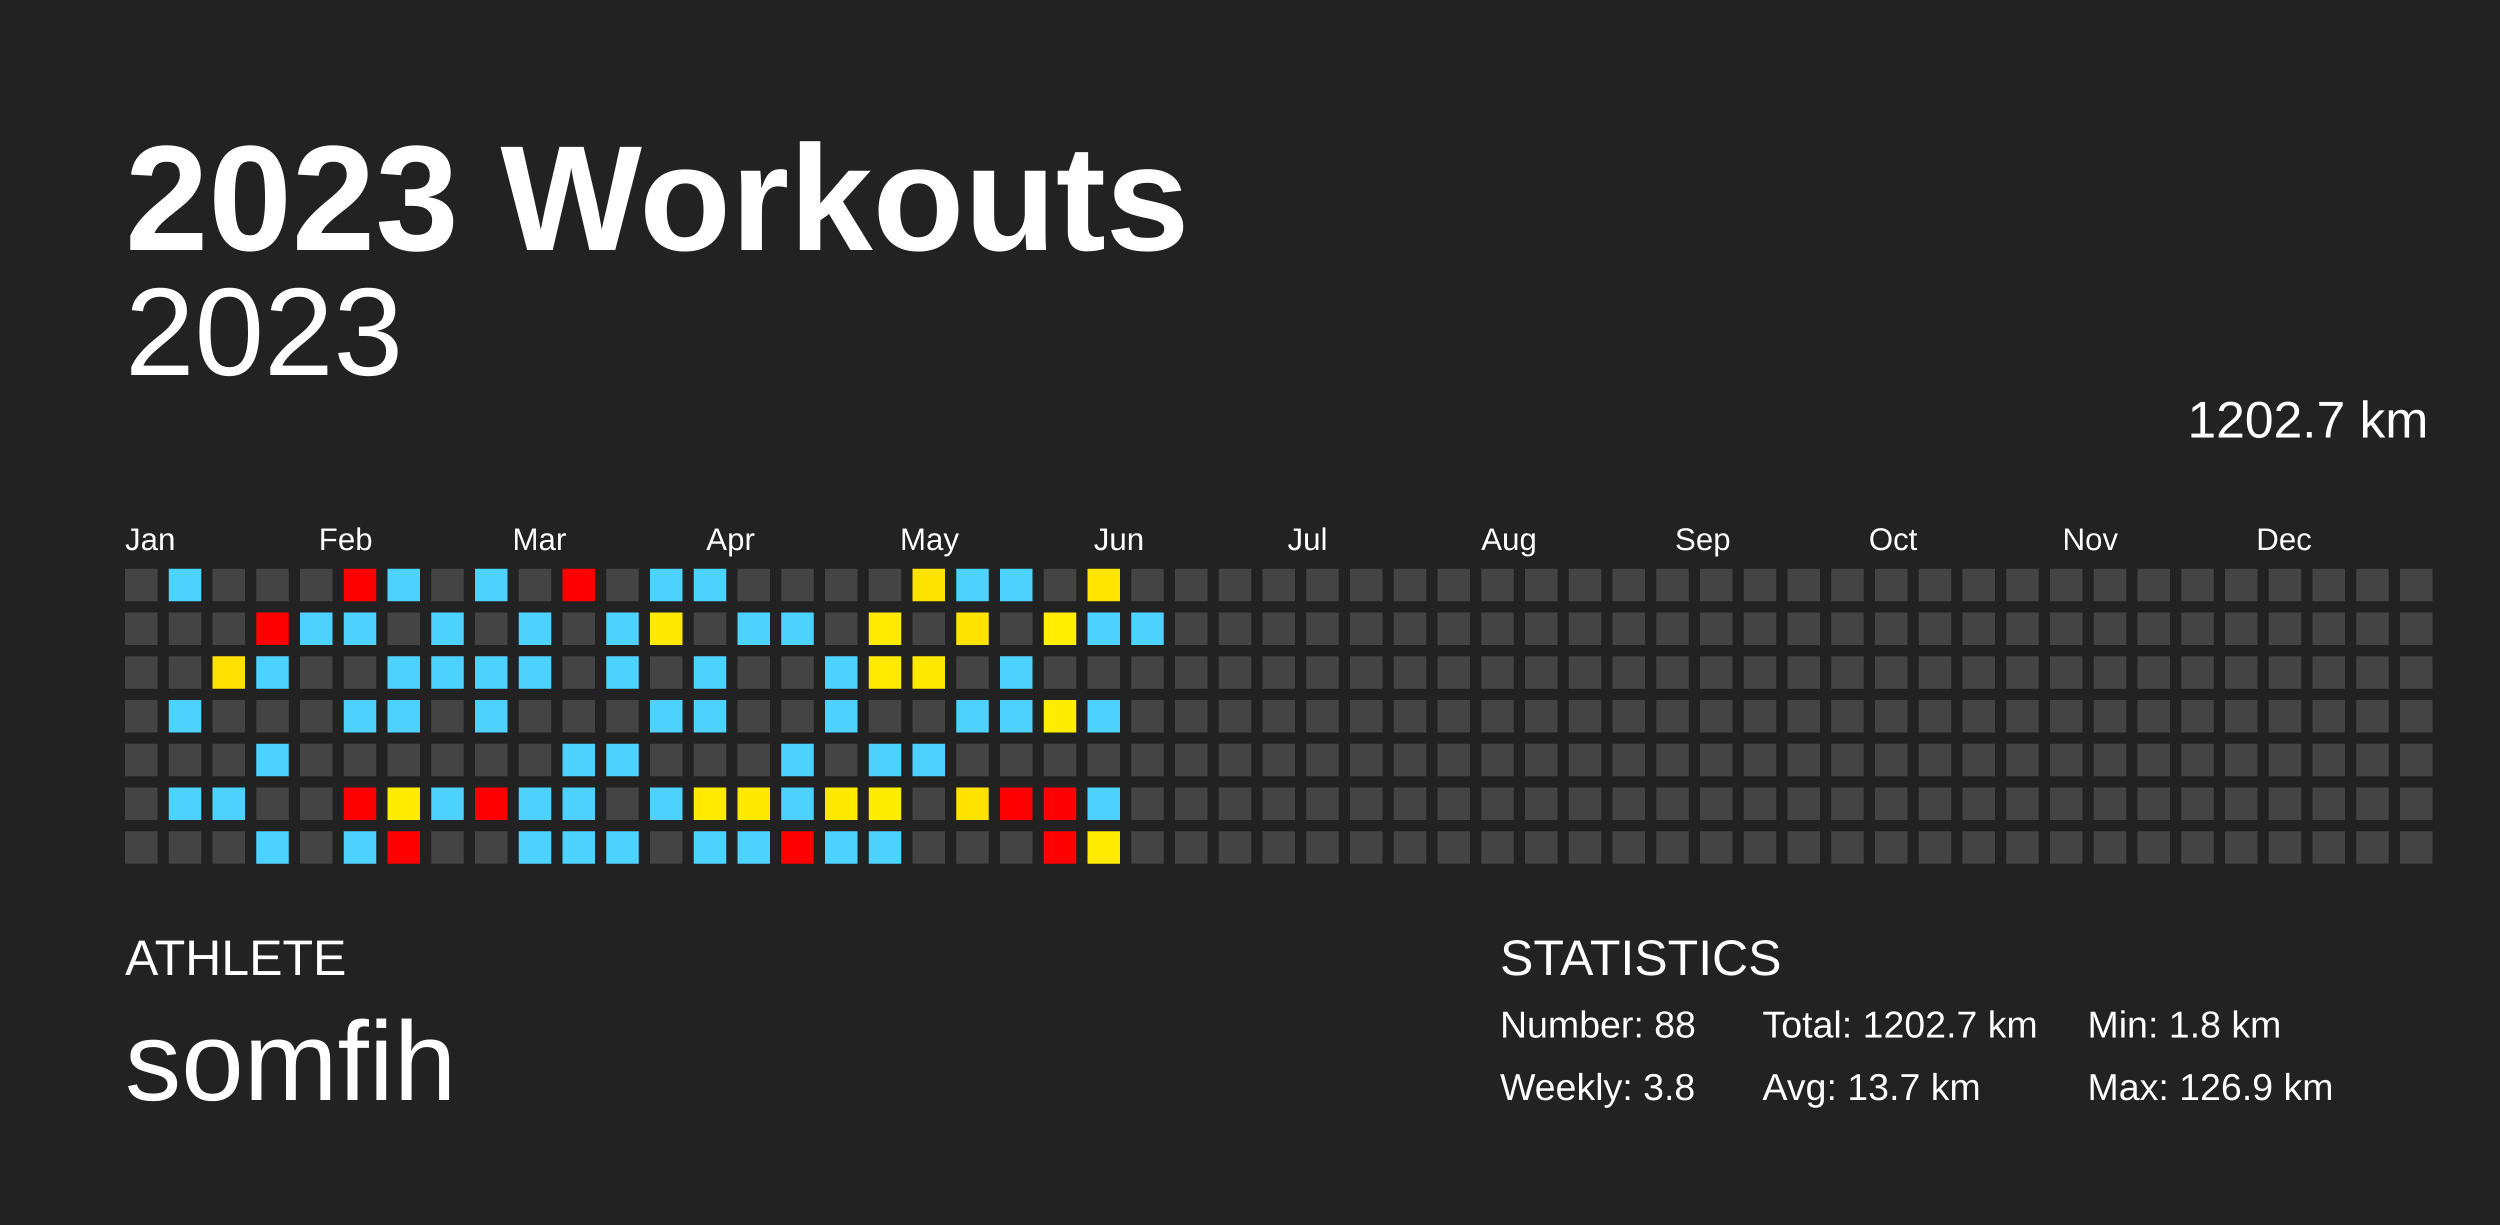
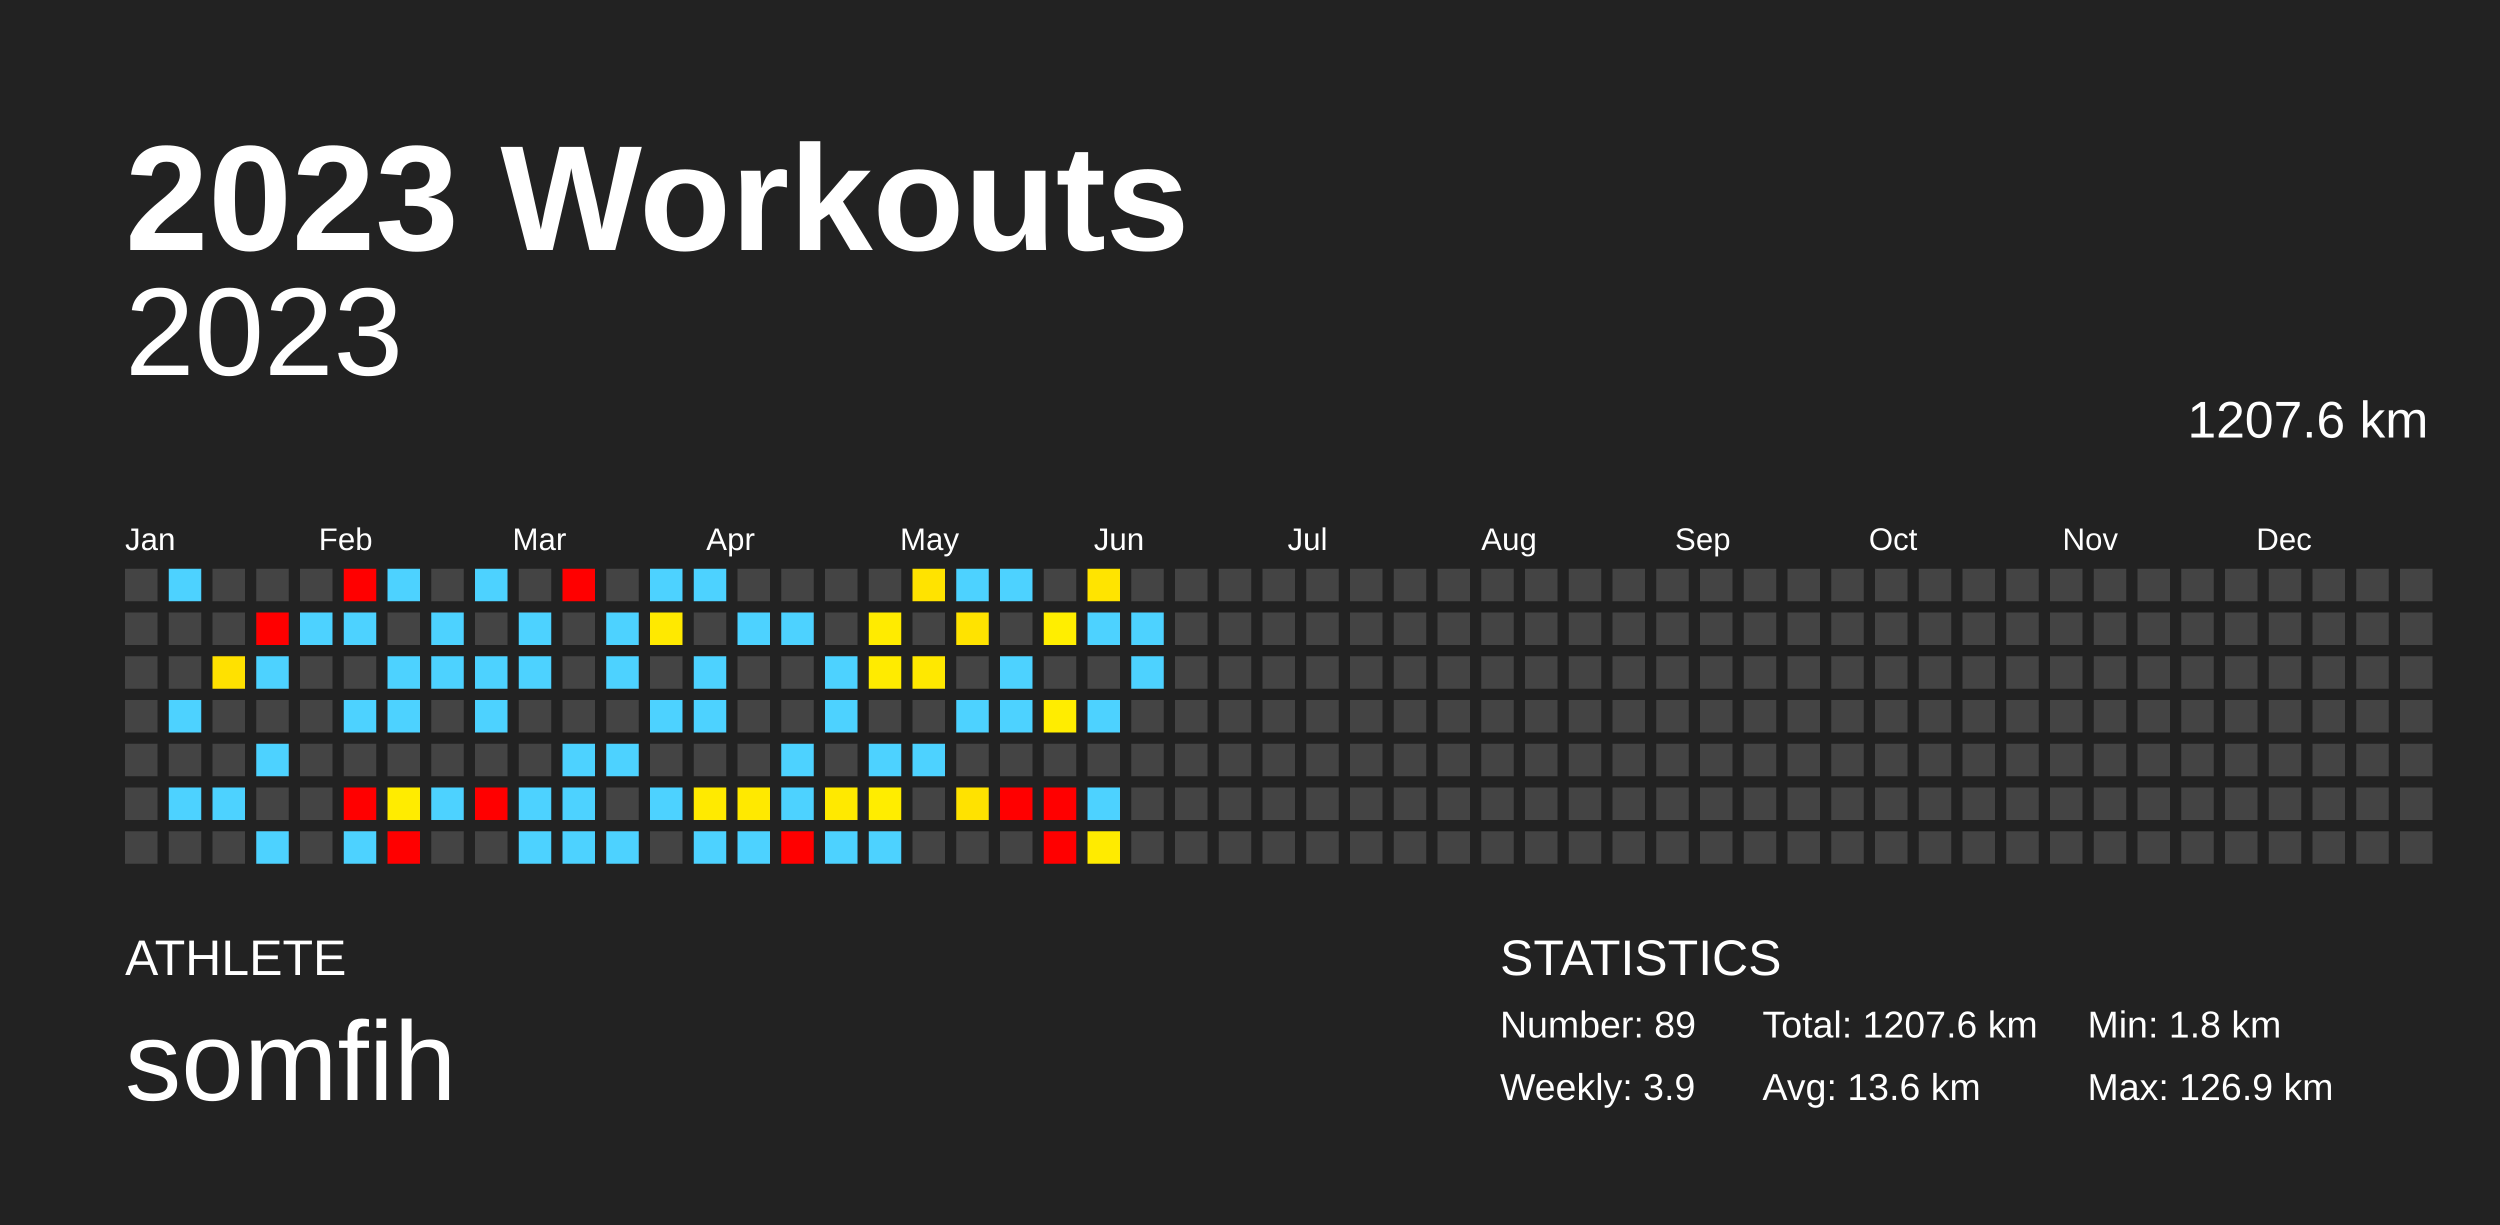
<svg xmlns="http://www.w3.org/2000/svg" baseProfile="full" height="98mm" version="1.1" viewBox="0,0,200,98" width="200mm">
  <defs />
  <rect fill="#222222" height="98" width="200" x="0" y="0" />
  <text fill="#FFFFFF" style="font-size:12px; font-family:Arial; font-weight:bold;" x="10" y="20">2023 Workouts</text>
  <text fill="#FFFFFF" style="font-size:4px; font-family:Arial" x="10" y="78">ATHLETE</text>
  <text fill="#FFFFFF" style="font-size:9px; font-family:Arial" x="10" y="88">somfih</text>
  <text fill="#FFFFFF" style="font-size:4px; font-family:Arial" x="120" y="78">STATISTICS</text>
-   <text fill="#FFFFFF" style="font-size:3px; font-family:Arial" x="120" y="83">Number: 88</text>
-   <text fill="#FFFFFF" style="font-size:3px; font-family:Arial" x="120" y="88">Weekly: 3.8</text>
-   <text fill="#FFFFFF" style="font-size:3px; font-family:Arial" x="141" y="83">Total: 1202.7 km</text>
-   <text fill="#FFFFFF" style="font-size:3px; font-family:Arial" x="141" y="88">Avg: 13.7 km</text>
+   <text fill="#FFFFFF" style="font-size:3px; font-family:Arial" x="120" y="83">Number: 89</text>
+   <text fill="#FFFFFF" style="font-size:3px; font-family:Arial" x="120" y="88">Weekly: 3.9</text>
+   <text fill="#FFFFFF" style="font-size:3px; font-family:Arial" x="141" y="83">Total: 1207.6 km</text>
+   <text fill="#FFFFFF" style="font-size:3px; font-family:Arial" x="141" y="88">Avg: 13.6 km</text>
  <text fill="#FFFFFF" style="font-size:3px; font-family:Arial" x="167" y="83">Min: 1.8 km</text>
  <text fill="#FFFFFF" style="font-size:3px; font-family:Arial" x="167" y="88">Max: 126.9 km</text>
  <text alignment-baseline="hanging" fill="#FFFFFF" style="font-size:10.0px; font-family:Arial;" x="10" y="30">2023</text>
-   <text alignment-baseline="hanging" fill="#FFFFFF" style="font-size:4.125px; font-family:Arial;" x="175" y="35">1202.7 km</text>
+   <text alignment-baseline="hanging" fill="#FFFFFF" style="font-size:4.125px; font-family:Arial;" x="175" y="35">1207.6 km</text>
  <text fill="#FFFFFF" style="font-size:2.5px; font-family:Arial" x="10.0" y="44">Jan</text>
  <text fill="#FFFFFF" style="font-size:2.5px; font-family:Arial" x="25.5" y="44">Feb</text>
  <text fill="#FFFFFF" style="font-size:2.5px; font-family:Arial" x="41.0" y="44">Mar</text>
  <text fill="#FFFFFF" style="font-size:2.5px; font-family:Arial" x="56.5" y="44">Apr</text>
  <text fill="#FFFFFF" style="font-size:2.5px; font-family:Arial" x="72.0" y="44">May</text>
  <text fill="#FFFFFF" style="font-size:2.5px; font-family:Arial" x="87.5" y="44">Jun</text>
  <text fill="#FFFFFF" style="font-size:2.5px; font-family:Arial" x="103.0" y="44">Jul</text>
  <text fill="#FFFFFF" style="font-size:2.5px; font-family:Arial" x="118.5" y="44">Aug</text>
  <text fill="#FFFFFF" style="font-size:2.5px; font-family:Arial" x="134.0" y="44">Sep</text>
  <text fill="#FFFFFF" style="font-size:2.5px; font-family:Arial" x="149.5" y="44">Oct</text>
  <text fill="#FFFFFF" style="font-size:2.5px; font-family:Arial" x="165.0" y="44">Nov</text>
  <text fill="#FFFFFF" style="font-size:2.5px; font-family:Arial" x="180.5" y="44">Dec</text>
  <rect fill="#444444" height="2.6" width="2.6" x="10.0" y="45.5" />
  <rect fill="#444444" height="2.6" width="2.6" x="10.0" y="49.0" />
  <rect fill="#444444" height="2.6" width="2.6" x="10.0" y="52.5" />
  <rect fill="#444444" height="2.6" width="2.6" x="10.0" y="56.0" />
  <rect fill="#444444" height="2.6" width="2.6" x="10.0" y="59.5" />
  <rect fill="#444444" height="2.6" width="2.6" x="10.0" y="63.0" />
  <rect fill="#444444" height="2.6" width="2.6" x="10.0" y="66.5" />
  <rect fill="#4dd2ff" height="2.6" width="2.6" x="13.5" y="45.5" />
  <rect fill="#444444" height="2.6" width="2.6" x="13.5" y="49.0" />
  <rect fill="#444444" height="2.6" width="2.6" x="13.5" y="52.5" />
  <rect fill="#4dd2ff" height="2.6" width="2.6" x="13.5" y="56.0" />
  <rect fill="#444444" height="2.6" width="2.6" x="13.5" y="59.5" />
  <rect fill="#4dd2ff" height="2.6" width="2.6" x="13.5" y="63.0" />
  <rect fill="#444444" height="2.6" width="2.6" x="13.5" y="66.5" />
  <rect fill="#444444" height="2.6" width="2.6" x="17.0" y="45.5" />
  <rect fill="#444444" height="2.6" width="2.6" x="17.0" y="49.0" />
  <rect fill="#ffe100" height="2.6" width="2.6" x="17.0" y="52.5" />
  <rect fill="#444444" height="2.6" width="2.6" x="17.0" y="56.0" />
  <rect fill="#444444" height="2.6" width="2.6" x="17.0" y="59.5" />
  <rect fill="#4dd2ff" height="2.6" width="2.6" x="17.0" y="63.0" />
  <rect fill="#444444" height="2.6" width="2.6" x="17.0" y="66.5" />
  <rect fill="#444444" height="2.6" width="2.6" x="20.5" y="45.5" />
  <rect fill="red" height="2.6" width="2.6" x="20.5" y="49.0" />
  <rect fill="#4dd2ff" height="2.6" width="2.6" x="20.5" y="52.5" />
  <rect fill="#444444" height="2.6" width="2.6" x="20.5" y="56.0" />
  <rect fill="#4dd2ff" height="2.6" width="2.6" x="20.5" y="59.5" />
  <rect fill="#444444" height="2.6" width="2.6" x="20.5" y="63.0" />
  <rect fill="#4dd2ff" height="2.6" width="2.6" x="20.5" y="66.5" />
  <rect fill="#444444" height="2.6" width="2.6" x="24.0" y="45.5" />
  <rect fill="#4dd2ff" height="2.6" width="2.6" x="24.0" y="49.0" />
  <rect fill="#444444" height="2.6" width="2.6" x="24.0" y="52.5" />
  <rect fill="#444444" height="2.6" width="2.6" x="24.0" y="56.0" />
  <rect fill="#444444" height="2.6" width="2.6" x="24.0" y="59.5" />
  <rect fill="#444444" height="2.6" width="2.6" x="24.0" y="63.0" />
  <rect fill="#444444" height="2.6" width="2.6" x="24.0" y="66.5" />
  <rect fill="red" height="2.6" width="2.6" x="27.5" y="45.5" />
  <rect fill="#4dd2ff" height="2.6" width="2.6" x="27.5" y="49.0" />
  <rect fill="#444444" height="2.6" width="2.6" x="27.5" y="52.5" />
  <rect fill="#4dd2ff" height="2.6" width="2.6" x="27.5" y="56.0" />
  <rect fill="#444444" height="2.6" width="2.6" x="27.5" y="59.5" />
  <rect fill="red" height="2.6" width="2.6" x="27.5" y="63.0" />
  <rect fill="#4dd2ff" height="2.6" width="2.6" x="27.5" y="66.5" />
  <rect fill="#4dd2ff" height="2.6" width="2.6" x="31.0" y="45.5" />
  <rect fill="#444444" height="2.6" width="2.6" x="31.0" y="49.0" />
  <rect fill="#4dd2ff" height="2.6" width="2.6" x="31.0" y="52.5" />
  <rect fill="#4dd2ff" height="2.6" width="2.6" x="31.0" y="56.0" />
  <rect fill="#444444" height="2.6" width="2.6" x="31.0" y="59.5" />
  <rect fill="#ffec00" height="2.6" width="2.6" x="31.0" y="63.0" />
  <rect fill="red" height="2.6" width="2.6" x="31.0" y="66.5" />
  <rect fill="#444444" height="2.6" width="2.6" x="34.5" y="45.5" />
  <rect fill="#4dd2ff" height="2.6" width="2.6" x="34.5" y="49.0" />
  <rect fill="#4dd2ff" height="2.6" width="2.6" x="34.5" y="52.5" />
  <rect fill="#444444" height="2.6" width="2.6" x="34.5" y="56.0" />
  <rect fill="#444444" height="2.6" width="2.6" x="34.5" y="59.5" />
  <rect fill="#4dd2ff" height="2.6" width="2.6" x="34.5" y="63.0" />
  <rect fill="#444444" height="2.6" width="2.6" x="34.5" y="66.5" />
  <rect fill="#4dd2ff" height="2.6" width="2.6" x="38.0" y="45.5" />
  <rect fill="#444444" height="2.6" width="2.6" x="38.0" y="49.0" />
  <rect fill="#4dd2ff" height="2.6" width="2.6" x="38.0" y="52.5" />
  <rect fill="#4dd2ff" height="2.6" width="2.6" x="38.0" y="56.0" />
  <rect fill="#444444" height="2.6" width="2.6" x="38.0" y="59.5" />
  <rect fill="red" height="2.6" width="2.6" x="38.0" y="63.0" />
  <rect fill="#444444" height="2.6" width="2.6" x="38.0" y="66.5" />
  <rect fill="#444444" height="2.6" width="2.6" x="41.5" y="45.5" />
  <rect fill="#4dd2ff" height="2.6" width="2.6" x="41.5" y="49.0" />
  <rect fill="#4dd2ff" height="2.6" width="2.6" x="41.5" y="52.5" />
  <rect fill="#444444" height="2.6" width="2.6" x="41.5" y="56.0" />
  <rect fill="#444444" height="2.6" width="2.6" x="41.5" y="59.5" />
  <rect fill="#4dd2ff" height="2.6" width="2.6" x="41.5" y="63.0" />
  <rect fill="#4dd2ff" height="2.6" width="2.6" x="41.5" y="66.5" />
  <rect fill="red" height="2.6" width="2.6" x="45.0" y="45.5" />
  <rect fill="#444444" height="2.6" width="2.6" x="45.0" y="49.0" />
  <rect fill="#444444" height="2.6" width="2.6" x="45.0" y="52.5" />
  <rect fill="#444444" height="2.6" width="2.6" x="45.0" y="56.0" />
  <rect fill="#4dd2ff" height="2.6" width="2.6" x="45.0" y="59.5" />
  <rect fill="#4dd2ff" height="2.6" width="2.6" x="45.0" y="63.0" />
  <rect fill="#4dd2ff" height="2.6" width="2.6" x="45.0" y="66.5" />
  <rect fill="#444444" height="2.6" width="2.6" x="48.5" y="45.5" />
  <rect fill="#4dd2ff" height="2.6" width="2.6" x="48.5" y="49.0" />
  <rect fill="#4dd2ff" height="2.6" width="2.6" x="48.5" y="52.5" />
  <rect fill="#444444" height="2.6" width="2.6" x="48.5" y="56.0" />
  <rect fill="#4dd2ff" height="2.6" width="2.6" x="48.5" y="59.5" />
  <rect fill="#444444" height="2.6" width="2.6" x="48.5" y="63.0" />
  <rect fill="#4dd2ff" height="2.6" width="2.6" x="48.5" y="66.5" />
  <rect fill="#4dd2ff" height="2.6" width="2.6" x="52.0" y="45.5" />
  <rect fill="#ffe900" height="2.6" width="2.6" x="52.0" y="49.0" />
  <rect fill="#444444" height="2.6" width="2.6" x="52.0" y="52.5" />
  <rect fill="#4dd2ff" height="2.6" width="2.6" x="52.0" y="56.0" />
  <rect fill="#444444" height="2.6" width="2.6" x="52.0" y="59.5" />
  <rect fill="#4dd2ff" height="2.6" width="2.6" x="52.0" y="63.0" />
  <rect fill="#444444" height="2.6" width="2.6" x="52.0" y="66.5" />
  <rect fill="#4dd2ff" height="2.6" width="2.6" x="55.5" y="45.5" />
  <rect fill="#444444" height="2.6" width="2.6" x="55.5" y="49.0" />
  <rect fill="#4dd2ff" height="2.6" width="2.6" x="55.5" y="52.5" />
  <rect fill="#4dd2ff" height="2.6" width="2.6" x="55.5" y="56.0" />
  <rect fill="#444444" height="2.6" width="2.6" x="55.5" y="59.5" />
  <rect fill="#ffea00" height="2.6" width="2.6" x="55.5" y="63.0" />
  <rect fill="#4dd2ff" height="2.6" width="2.6" x="55.5" y="66.5" />
  <rect fill="#444444" height="2.6" width="2.6" x="59.0" y="45.5" />
  <rect fill="#4dd2ff" height="2.6" width="2.6" x="59.0" y="49.0" />
  <rect fill="#444444" height="2.6" width="2.6" x="59.0" y="52.5" />
  <rect fill="#444444" height="2.6" width="2.6" x="59.0" y="56.0" />
  <rect fill="#444444" height="2.6" width="2.6" x="59.0" y="59.5" />
  <rect fill="#ffe900" height="2.6" width="2.6" x="59.0" y="63.0" />
  <rect fill="#4dd2ff" height="2.6" width="2.6" x="59.0" y="66.5" />
  <rect fill="#444444" height="2.6" width="2.6" x="62.5" y="45.5" />
  <rect fill="#4dd2ff" height="2.6" width="2.6" x="62.5" y="49.0" />
  <rect fill="#444444" height="2.6" width="2.6" x="62.5" y="52.5" />
  <rect fill="#444444" height="2.6" width="2.6" x="62.5" y="56.0" />
  <rect fill="#4dd2ff" height="2.6" width="2.6" x="62.5" y="59.5" />
  <rect fill="#4dd2ff" height="2.6" width="2.6" x="62.5" y="63.0" />
  <rect fill="red" height="2.6" width="2.6" x="62.5" y="66.5" />
  <rect fill="#444444" height="2.6" width="2.6" x="66.0" y="45.5" />
  <rect fill="#444444" height="2.6" width="2.6" x="66.0" y="49.0" />
  <rect fill="#4dd2ff" height="2.6" width="2.6" x="66.0" y="52.5" />
  <rect fill="#4dd2ff" height="2.6" width="2.6" x="66.0" y="56.0" />
  <rect fill="#444444" height="2.6" width="2.6" x="66.0" y="59.5" />
  <rect fill="#ffe900" height="2.6" width="2.6" x="66.0" y="63.0" />
  <rect fill="#4dd2ff" height="2.6" width="2.6" x="66.0" y="66.5" />
  <rect fill="#444444" height="2.6" width="2.6" x="69.5" y="45.5" />
  <rect fill="#ffeb00" height="2.6" width="2.6" x="69.5" y="49.0" />
  <rect fill="#ffeb00" height="2.6" width="2.6" x="69.5" y="52.5" />
  <rect fill="#444444" height="2.6" width="2.6" x="69.5" y="56.0" />
  <rect fill="#4dd2ff" height="2.6" width="2.6" x="69.5" y="59.5" />
  <rect fill="#ffed00" height="2.6" width="2.6" x="69.5" y="63.0" />
  <rect fill="#4dd2ff" height="2.6" width="2.6" x="69.5" y="66.5" />
  <rect fill="#ffe300" height="2.6" width="2.6" x="73.0" y="45.5" />
  <rect fill="#444444" height="2.6" width="2.6" x="73.0" y="49.0" />
  <rect fill="#ffe800" height="2.6" width="2.6" x="73.0" y="52.5" />
  <rect fill="#444444" height="2.6" width="2.6" x="73.0" y="56.0" />
  <rect fill="#4dd2ff" height="2.6" width="2.6" x="73.0" y="59.5" />
  <rect fill="#444444" height="2.6" width="2.6" x="73.0" y="63.0" />
  <rect fill="#444444" height="2.6" width="2.6" x="73.0" y="66.5" />
  <rect fill="#4dd2ff" height="2.6" width="2.6" x="76.5" y="45.5" />
  <rect fill="#ffe300" height="2.6" width="2.6" x="76.5" y="49.0" />
  <rect fill="#444444" height="2.6" width="2.6" x="76.5" y="52.5" />
  <rect fill="#4dd2ff" height="2.6" width="2.6" x="76.5" y="56.0" />
  <rect fill="#444444" height="2.6" width="2.6" x="76.5" y="59.5" />
  <rect fill="#ffe200" height="2.6" width="2.6" x="76.5" y="63.0" />
  <rect fill="#444444" height="2.6" width="2.6" x="76.5" y="66.5" />
  <rect fill="#4dd2ff" height="2.6" width="2.6" x="80.0" y="45.5" />
  <rect fill="#444444" height="2.6" width="2.6" x="80.0" y="49.0" />
  <rect fill="#4dd2ff" height="2.6" width="2.6" x="80.0" y="52.5" />
  <rect fill="#4dd2ff" height="2.6" width="2.6" x="80.0" y="56.0" />
  <rect fill="#444444" height="2.6" width="2.6" x="80.0" y="59.5" />
  <rect fill="red" height="2.6" width="2.6" x="80.0" y="63.0" />
  <rect fill="#444444" height="2.6" width="2.6" x="80.0" y="66.5" />
  <rect fill="#444444" height="2.6" width="2.6" x="83.5" y="45.5" />
  <rect fill="#ffee00" height="2.6" width="2.6" x="83.5" y="49.0" />
  <rect fill="#444444" height="2.6" width="2.6" x="83.5" y="52.5" />
  <rect fill="#ffed00" height="2.6" width="2.6" x="83.5" y="56.0" />
  <rect fill="#444444" height="2.6" width="2.6" x="83.5" y="59.5" />
  <rect fill="red" height="2.6" width="2.6" x="83.5" y="63.0" />
  <rect fill="red" height="2.6" width="2.6" x="83.5" y="66.5" />
  <rect fill="#ffe400" height="2.6" width="2.6" x="87.0" y="45.5" />
  <rect fill="#4dd2ff" height="2.6" width="2.6" x="87.0" y="49.0" />
  <rect fill="#444444" height="2.6" width="2.6" x="87.0" y="52.5" />
  <rect fill="#4dd2ff" height="2.6" width="2.6" x="87.0" y="56.0" />
  <rect fill="#444444" height="2.6" width="2.6" x="87.0" y="59.5" />
  <rect fill="#4dd2ff" height="2.6" width="2.6" x="87.0" y="63.0" />
  <rect fill="#ffeb00" height="2.6" width="2.6" x="87.0" y="66.5" />
  <rect fill="#444444" height="2.6" width="2.6" x="90.5" y="45.5" />
  <rect fill="#4dd2ff" height="2.6" width="2.6" x="90.5" y="49.0" />
-   <rect fill="#444444" height="2.6" width="2.6" x="90.5" y="52.5" />
+   <rect fill="#4dd2ff" height="2.6" width="2.6" x="90.5" y="52.5" />
  <rect fill="#444444" height="2.6" width="2.6" x="90.5" y="56.0" />
  <rect fill="#444444" height="2.6" width="2.6" x="90.5" y="59.5" />
  <rect fill="#444444" height="2.6" width="2.6" x="90.5" y="63.0" />
  <rect fill="#444444" height="2.6" width="2.6" x="90.5" y="66.5" />
  <rect fill="#444444" height="2.6" width="2.6" x="94.0" y="45.5" />
  <rect fill="#444444" height="2.6" width="2.6" x="94.0" y="49.0" />
  <rect fill="#444444" height="2.6" width="2.6" x="94.0" y="52.5" />
  <rect fill="#444444" height="2.6" width="2.6" x="94.0" y="56.0" />
  <rect fill="#444444" height="2.6" width="2.6" x="94.0" y="59.5" />
  <rect fill="#444444" height="2.6" width="2.6" x="94.0" y="63.0" />
  <rect fill="#444444" height="2.6" width="2.6" x="94.0" y="66.5" />
  <rect fill="#444444" height="2.6" width="2.6" x="97.5" y="45.5" />
  <rect fill="#444444" height="2.6" width="2.6" x="97.5" y="49.0" />
  <rect fill="#444444" height="2.6" width="2.6" x="97.5" y="52.5" />
  <rect fill="#444444" height="2.6" width="2.6" x="97.5" y="56.0" />
  <rect fill="#444444" height="2.6" width="2.6" x="97.5" y="59.5" />
  <rect fill="#444444" height="2.6" width="2.6" x="97.5" y="63.0" />
  <rect fill="#444444" height="2.6" width="2.6" x="97.5" y="66.5" />
  <rect fill="#444444" height="2.6" width="2.6" x="101.0" y="45.5" />
  <rect fill="#444444" height="2.6" width="2.6" x="101.0" y="49.0" />
  <rect fill="#444444" height="2.6" width="2.6" x="101.0" y="52.5" />
  <rect fill="#444444" height="2.6" width="2.6" x="101.0" y="56.0" />
  <rect fill="#444444" height="2.6" width="2.6" x="101.0" y="59.5" />
  <rect fill="#444444" height="2.6" width="2.6" x="101.0" y="63.0" />
  <rect fill="#444444" height="2.6" width="2.6" x="101.0" y="66.5" />
  <rect fill="#444444" height="2.6" width="2.6" x="104.5" y="45.5" />
  <rect fill="#444444" height="2.6" width="2.6" x="104.5" y="49.0" />
  <rect fill="#444444" height="2.6" width="2.6" x="104.5" y="52.5" />
  <rect fill="#444444" height="2.6" width="2.6" x="104.5" y="56.0" />
  <rect fill="#444444" height="2.6" width="2.6" x="104.5" y="59.5" />
  <rect fill="#444444" height="2.6" width="2.6" x="104.5" y="63.0" />
  <rect fill="#444444" height="2.6" width="2.6" x="104.5" y="66.5" />
  <rect fill="#444444" height="2.6" width="2.6" x="108.0" y="45.5" />
  <rect fill="#444444" height="2.6" width="2.6" x="108.0" y="49.0" />
  <rect fill="#444444" height="2.6" width="2.6" x="108.0" y="52.5" />
  <rect fill="#444444" height="2.6" width="2.6" x="108.0" y="56.0" />
  <rect fill="#444444" height="2.6" width="2.6" x="108.0" y="59.5" />
  <rect fill="#444444" height="2.6" width="2.6" x="108.0" y="63.0" />
  <rect fill="#444444" height="2.6" width="2.6" x="108.0" y="66.5" />
  <rect fill="#444444" height="2.6" width="2.6" x="111.5" y="45.5" />
  <rect fill="#444444" height="2.6" width="2.6" x="111.5" y="49.0" />
  <rect fill="#444444" height="2.6" width="2.6" x="111.5" y="52.5" />
  <rect fill="#444444" height="2.6" width="2.6" x="111.5" y="56.0" />
  <rect fill="#444444" height="2.6" width="2.6" x="111.5" y="59.5" />
  <rect fill="#444444" height="2.6" width="2.6" x="111.5" y="63.0" />
  <rect fill="#444444" height="2.6" width="2.6" x="111.5" y="66.5" />
  <rect fill="#444444" height="2.6" width="2.6" x="115.0" y="45.5" />
  <rect fill="#444444" height="2.6" width="2.6" x="115.0" y="49.0" />
  <rect fill="#444444" height="2.6" width="2.6" x="115.0" y="52.5" />
  <rect fill="#444444" height="2.6" width="2.6" x="115.0" y="56.0" />
  <rect fill="#444444" height="2.6" width="2.6" x="115.0" y="59.5" />
  <rect fill="#444444" height="2.6" width="2.6" x="115.0" y="63.0" />
  <rect fill="#444444" height="2.6" width="2.6" x="115.0" y="66.5" />
  <rect fill="#444444" height="2.6" width="2.6" x="118.5" y="45.5" />
  <rect fill="#444444" height="2.6" width="2.6" x="118.5" y="49.0" />
  <rect fill="#444444" height="2.6" width="2.6" x="118.5" y="52.5" />
  <rect fill="#444444" height="2.6" width="2.6" x="118.5" y="56.0" />
  <rect fill="#444444" height="2.6" width="2.6" x="118.5" y="59.5" />
  <rect fill="#444444" height="2.6" width="2.6" x="118.5" y="63.0" />
  <rect fill="#444444" height="2.6" width="2.6" x="118.5" y="66.5" />
  <rect fill="#444444" height="2.6" width="2.6" x="122.0" y="45.5" />
  <rect fill="#444444" height="2.6" width="2.6" x="122.0" y="49.0" />
  <rect fill="#444444" height="2.6" width="2.6" x="122.0" y="52.5" />
  <rect fill="#444444" height="2.6" width="2.6" x="122.0" y="56.0" />
  <rect fill="#444444" height="2.6" width="2.6" x="122.0" y="59.5" />
  <rect fill="#444444" height="2.6" width="2.6" x="122.0" y="63.0" />
  <rect fill="#444444" height="2.6" width="2.6" x="122.0" y="66.5" />
  <rect fill="#444444" height="2.6" width="2.6" x="125.5" y="45.5" />
  <rect fill="#444444" height="2.6" width="2.6" x="125.5" y="49.0" />
  <rect fill="#444444" height="2.6" width="2.6" x="125.5" y="52.5" />
  <rect fill="#444444" height="2.6" width="2.6" x="125.5" y="56.0" />
  <rect fill="#444444" height="2.6" width="2.6" x="125.5" y="59.5" />
  <rect fill="#444444" height="2.6" width="2.6" x="125.5" y="63.0" />
  <rect fill="#444444" height="2.6" width="2.6" x="125.5" y="66.5" />
  <rect fill="#444444" height="2.6" width="2.6" x="129.0" y="45.5" />
  <rect fill="#444444" height="2.6" width="2.6" x="129.0" y="49.0" />
  <rect fill="#444444" height="2.6" width="2.6" x="129.0" y="52.5" />
  <rect fill="#444444" height="2.6" width="2.6" x="129.0" y="56.0" />
  <rect fill="#444444" height="2.6" width="2.6" x="129.0" y="59.5" />
  <rect fill="#444444" height="2.6" width="2.6" x="129.0" y="63.0" />
  <rect fill="#444444" height="2.6" width="2.6" x="129.0" y="66.5" />
  <rect fill="#444444" height="2.6" width="2.6" x="132.5" y="45.5" />
  <rect fill="#444444" height="2.6" width="2.6" x="132.5" y="49.0" />
  <rect fill="#444444" height="2.6" width="2.6" x="132.5" y="52.5" />
  <rect fill="#444444" height="2.6" width="2.6" x="132.5" y="56.0" />
  <rect fill="#444444" height="2.6" width="2.6" x="132.5" y="59.5" />
  <rect fill="#444444" height="2.6" width="2.6" x="132.5" y="63.0" />
  <rect fill="#444444" height="2.6" width="2.6" x="132.5" y="66.5" />
  <rect fill="#444444" height="2.6" width="2.6" x="136.0" y="45.5" />
  <rect fill="#444444" height="2.6" width="2.6" x="136.0" y="49.0" />
  <rect fill="#444444" height="2.6" width="2.6" x="136.0" y="52.5" />
  <rect fill="#444444" height="2.6" width="2.6" x="136.0" y="56.0" />
  <rect fill="#444444" height="2.6" width="2.6" x="136.0" y="59.5" />
  <rect fill="#444444" height="2.6" width="2.6" x="136.0" y="63.0" />
  <rect fill="#444444" height="2.6" width="2.6" x="136.0" y="66.5" />
  <rect fill="#444444" height="2.6" width="2.6" x="139.5" y="45.5" />
  <rect fill="#444444" height="2.6" width="2.6" x="139.5" y="49.0" />
  <rect fill="#444444" height="2.6" width="2.6" x="139.5" y="52.5" />
  <rect fill="#444444" height="2.6" width="2.6" x="139.5" y="56.0" />
  <rect fill="#444444" height="2.6" width="2.6" x="139.5" y="59.5" />
  <rect fill="#444444" height="2.6" width="2.6" x="139.5" y="63.0" />
  <rect fill="#444444" height="2.6" width="2.6" x="139.5" y="66.5" />
  <rect fill="#444444" height="2.6" width="2.6" x="143.0" y="45.5" />
  <rect fill="#444444" height="2.6" width="2.6" x="143.0" y="49.0" />
  <rect fill="#444444" height="2.6" width="2.6" x="143.0" y="52.5" />
  <rect fill="#444444" height="2.6" width="2.6" x="143.0" y="56.0" />
  <rect fill="#444444" height="2.6" width="2.6" x="143.0" y="59.5" />
  <rect fill="#444444" height="2.6" width="2.6" x="143.0" y="63.0" />
  <rect fill="#444444" height="2.6" width="2.6" x="143.0" y="66.5" />
  <rect fill="#444444" height="2.6" width="2.6" x="146.5" y="45.5" />
  <rect fill="#444444" height="2.6" width="2.6" x="146.5" y="49.0" />
  <rect fill="#444444" height="2.6" width="2.6" x="146.5" y="52.5" />
  <rect fill="#444444" height="2.6" width="2.6" x="146.5" y="56.0" />
  <rect fill="#444444" height="2.6" width="2.6" x="146.5" y="59.5" />
  <rect fill="#444444" height="2.6" width="2.6" x="146.5" y="63.0" />
  <rect fill="#444444" height="2.6" width="2.6" x="146.5" y="66.5" />
  <rect fill="#444444" height="2.6" width="2.6" x="150.0" y="45.5" />
  <rect fill="#444444" height="2.6" width="2.6" x="150.0" y="49.0" />
  <rect fill="#444444" height="2.6" width="2.6" x="150.0" y="52.5" />
  <rect fill="#444444" height="2.6" width="2.6" x="150.0" y="56.0" />
  <rect fill="#444444" height="2.6" width="2.6" x="150.0" y="59.5" />
  <rect fill="#444444" height="2.6" width="2.6" x="150.0" y="63.0" />
  <rect fill="#444444" height="2.6" width="2.6" x="150.0" y="66.5" />
  <rect fill="#444444" height="2.6" width="2.6" x="153.5" y="45.5" />
  <rect fill="#444444" height="2.6" width="2.6" x="153.5" y="49.0" />
  <rect fill="#444444" height="2.6" width="2.6" x="153.5" y="52.5" />
  <rect fill="#444444" height="2.6" width="2.6" x="153.5" y="56.0" />
  <rect fill="#444444" height="2.6" width="2.6" x="153.5" y="59.5" />
  <rect fill="#444444" height="2.6" width="2.6" x="153.5" y="63.0" />
  <rect fill="#444444" height="2.6" width="2.6" x="153.5" y="66.5" />
  <rect fill="#444444" height="2.6" width="2.6" x="157.0" y="45.5" />
  <rect fill="#444444" height="2.6" width="2.6" x="157.0" y="49.0" />
  <rect fill="#444444" height="2.6" width="2.6" x="157.0" y="52.5" />
  <rect fill="#444444" height="2.6" width="2.6" x="157.0" y="56.0" />
  <rect fill="#444444" height="2.6" width="2.6" x="157.0" y="59.5" />
  <rect fill="#444444" height="2.6" width="2.6" x="157.0" y="63.0" />
  <rect fill="#444444" height="2.6" width="2.6" x="157.0" y="66.5" />
  <rect fill="#444444" height="2.6" width="2.6" x="160.5" y="45.5" />
  <rect fill="#444444" height="2.6" width="2.6" x="160.5" y="49.0" />
  <rect fill="#444444" height="2.6" width="2.6" x="160.5" y="52.5" />
  <rect fill="#444444" height="2.6" width="2.6" x="160.5" y="56.0" />
  <rect fill="#444444" height="2.6" width="2.6" x="160.5" y="59.5" />
  <rect fill="#444444" height="2.6" width="2.6" x="160.5" y="63.0" />
  <rect fill="#444444" height="2.6" width="2.6" x="160.5" y="66.5" />
  <rect fill="#444444" height="2.6" width="2.6" x="164.0" y="45.5" />
  <rect fill="#444444" height="2.6" width="2.6" x="164.0" y="49.0" />
  <rect fill="#444444" height="2.6" width="2.6" x="164.0" y="52.5" />
  <rect fill="#444444" height="2.6" width="2.6" x="164.0" y="56.0" />
  <rect fill="#444444" height="2.6" width="2.6" x="164.0" y="59.5" />
  <rect fill="#444444" height="2.6" width="2.6" x="164.0" y="63.0" />
  <rect fill="#444444" height="2.6" width="2.6" x="164.0" y="66.5" />
  <rect fill="#444444" height="2.6" width="2.6" x="167.5" y="45.5" />
  <rect fill="#444444" height="2.6" width="2.6" x="167.5" y="49.0" />
  <rect fill="#444444" height="2.6" width="2.6" x="167.5" y="52.5" />
  <rect fill="#444444" height="2.6" width="2.6" x="167.5" y="56.0" />
  <rect fill="#444444" height="2.6" width="2.6" x="167.5" y="59.5" />
  <rect fill="#444444" height="2.6" width="2.6" x="167.5" y="63.0" />
  <rect fill="#444444" height="2.6" width="2.6" x="167.5" y="66.5" />
  <rect fill="#444444" height="2.6" width="2.6" x="171.0" y="45.5" />
  <rect fill="#444444" height="2.6" width="2.6" x="171.0" y="49.0" />
  <rect fill="#444444" height="2.6" width="2.6" x="171.0" y="52.5" />
  <rect fill="#444444" height="2.6" width="2.6" x="171.0" y="56.0" />
  <rect fill="#444444" height="2.6" width="2.6" x="171.0" y="59.5" />
  <rect fill="#444444" height="2.6" width="2.6" x="171.0" y="63.0" />
  <rect fill="#444444" height="2.6" width="2.6" x="171.0" y="66.5" />
  <rect fill="#444444" height="2.6" width="2.6" x="174.5" y="45.5" />
  <rect fill="#444444" height="2.6" width="2.6" x="174.5" y="49.0" />
  <rect fill="#444444" height="2.6" width="2.6" x="174.5" y="52.5" />
  <rect fill="#444444" height="2.6" width="2.6" x="174.5" y="56.0" />
  <rect fill="#444444" height="2.6" width="2.6" x="174.5" y="59.5" />
  <rect fill="#444444" height="2.6" width="2.6" x="174.5" y="63.0" />
  <rect fill="#444444" height="2.6" width="2.6" x="174.5" y="66.5" />
  <rect fill="#444444" height="2.6" width="2.6" x="178.0" y="45.5" />
  <rect fill="#444444" height="2.6" width="2.6" x="178.0" y="49.0" />
  <rect fill="#444444" height="2.6" width="2.6" x="178.0" y="52.5" />
  <rect fill="#444444" height="2.6" width="2.6" x="178.0" y="56.0" />
  <rect fill="#444444" height="2.6" width="2.6" x="178.0" y="59.5" />
  <rect fill="#444444" height="2.6" width="2.6" x="178.0" y="63.0" />
  <rect fill="#444444" height="2.6" width="2.6" x="178.0" y="66.5" />
  <rect fill="#444444" height="2.6" width="2.6" x="181.5" y="45.5" />
  <rect fill="#444444" height="2.6" width="2.6" x="181.5" y="49.0" />
  <rect fill="#444444" height="2.6" width="2.6" x="181.5" y="52.5" />
  <rect fill="#444444" height="2.6" width="2.6" x="181.5" y="56.0" />
  <rect fill="#444444" height="2.6" width="2.6" x="181.5" y="59.5" />
  <rect fill="#444444" height="2.6" width="2.6" x="181.5" y="63.0" />
  <rect fill="#444444" height="2.6" width="2.6" x="181.5" y="66.5" />
  <rect fill="#444444" height="2.6" width="2.6" x="185.0" y="45.5" />
  <rect fill="#444444" height="2.6" width="2.6" x="185.0" y="49.0" />
  <rect fill="#444444" height="2.6" width="2.6" x="185.0" y="52.5" />
  <rect fill="#444444" height="2.6" width="2.6" x="185.0" y="56.0" />
  <rect fill="#444444" height="2.6" width="2.6" x="185.0" y="59.5" />
  <rect fill="#444444" height="2.6" width="2.6" x="185.0" y="63.0" />
  <rect fill="#444444" height="2.6" width="2.6" x="185.0" y="66.5" />
  <rect fill="#444444" height="2.6" width="2.6" x="188.5" y="45.5" />
  <rect fill="#444444" height="2.6" width="2.6" x="188.5" y="49.0" />
  <rect fill="#444444" height="2.6" width="2.6" x="188.5" y="52.5" />
  <rect fill="#444444" height="2.6" width="2.6" x="188.5" y="56.0" />
  <rect fill="#444444" height="2.6" width="2.6" x="188.5" y="59.5" />
  <rect fill="#444444" height="2.6" width="2.6" x="188.5" y="63.0" />
  <rect fill="#444444" height="2.6" width="2.6" x="188.5" y="66.5" />
  <rect fill="#444444" height="2.6" width="2.6" x="192.0" y="45.5" />
  <rect fill="#444444" height="2.6" width="2.6" x="192.0" y="49.0" />
  <rect fill="#444444" height="2.6" width="2.6" x="192.0" y="52.5" />
  <rect fill="#444444" height="2.6" width="2.6" x="192.0" y="56.0" />
  <rect fill="#444444" height="2.6" width="2.6" x="192.0" y="59.5" />
  <rect fill="#444444" height="2.6" width="2.6" x="192.0" y="63.0" />
  <rect fill="#444444" height="2.6" width="2.6" x="192.0" y="66.5" />
</svg>
